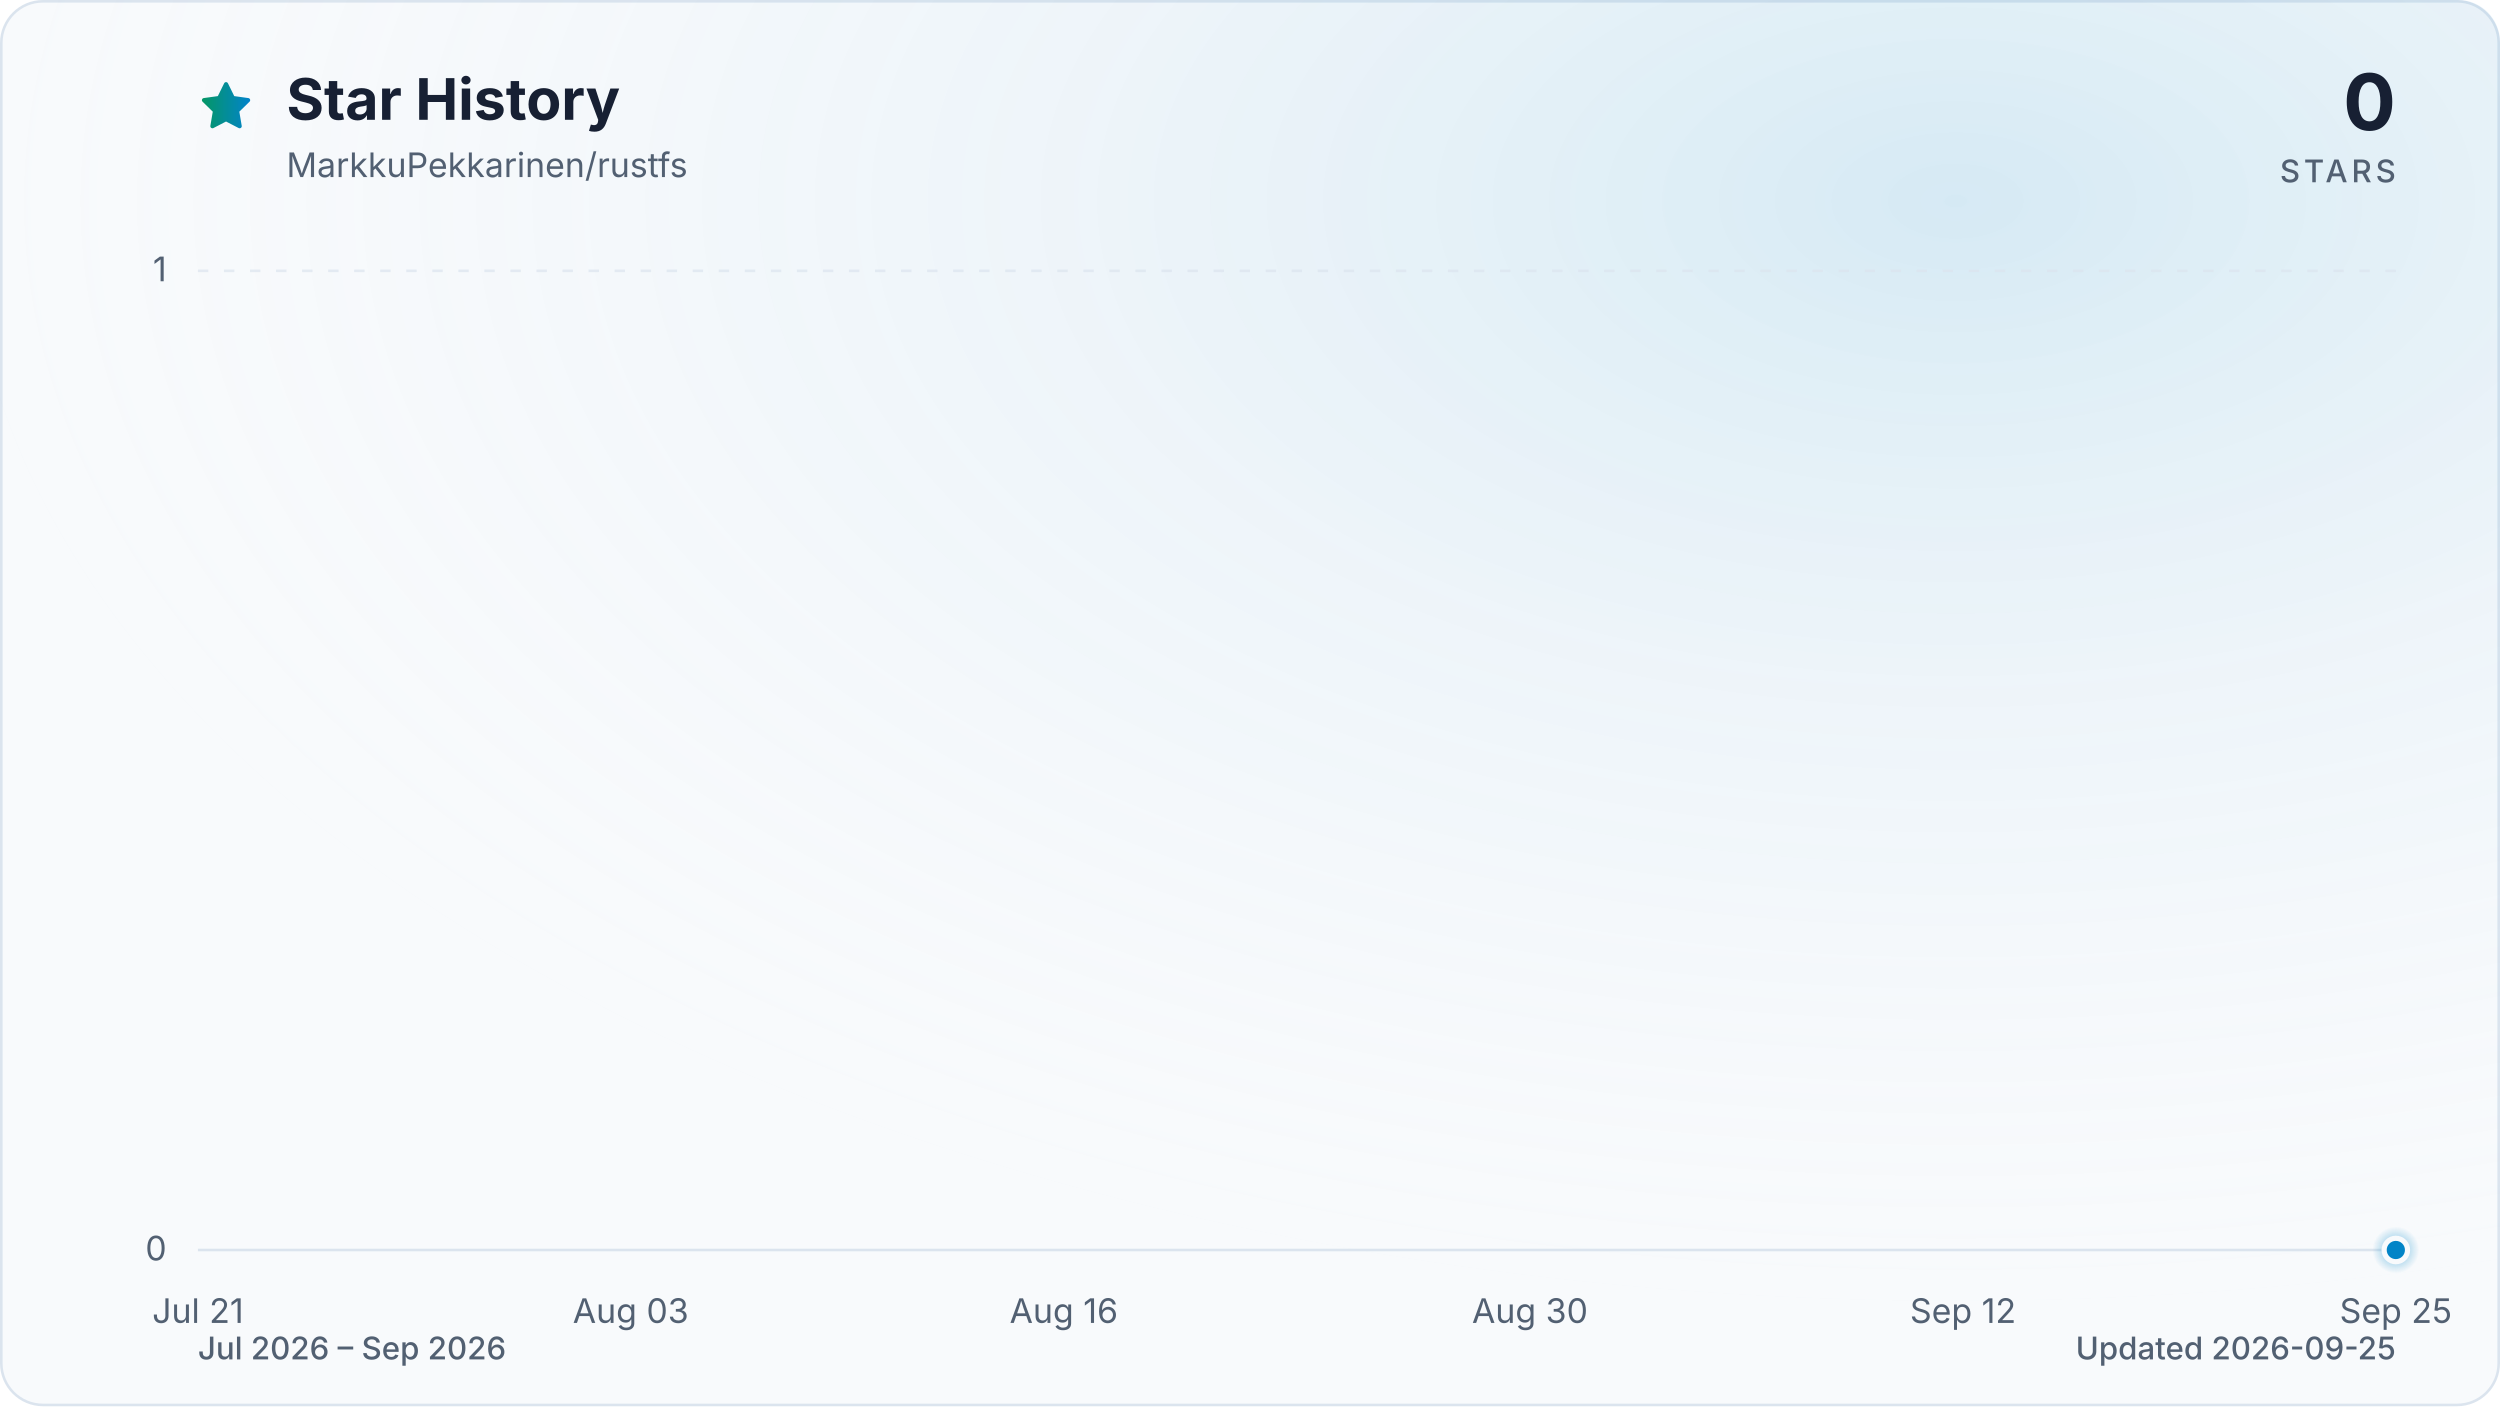
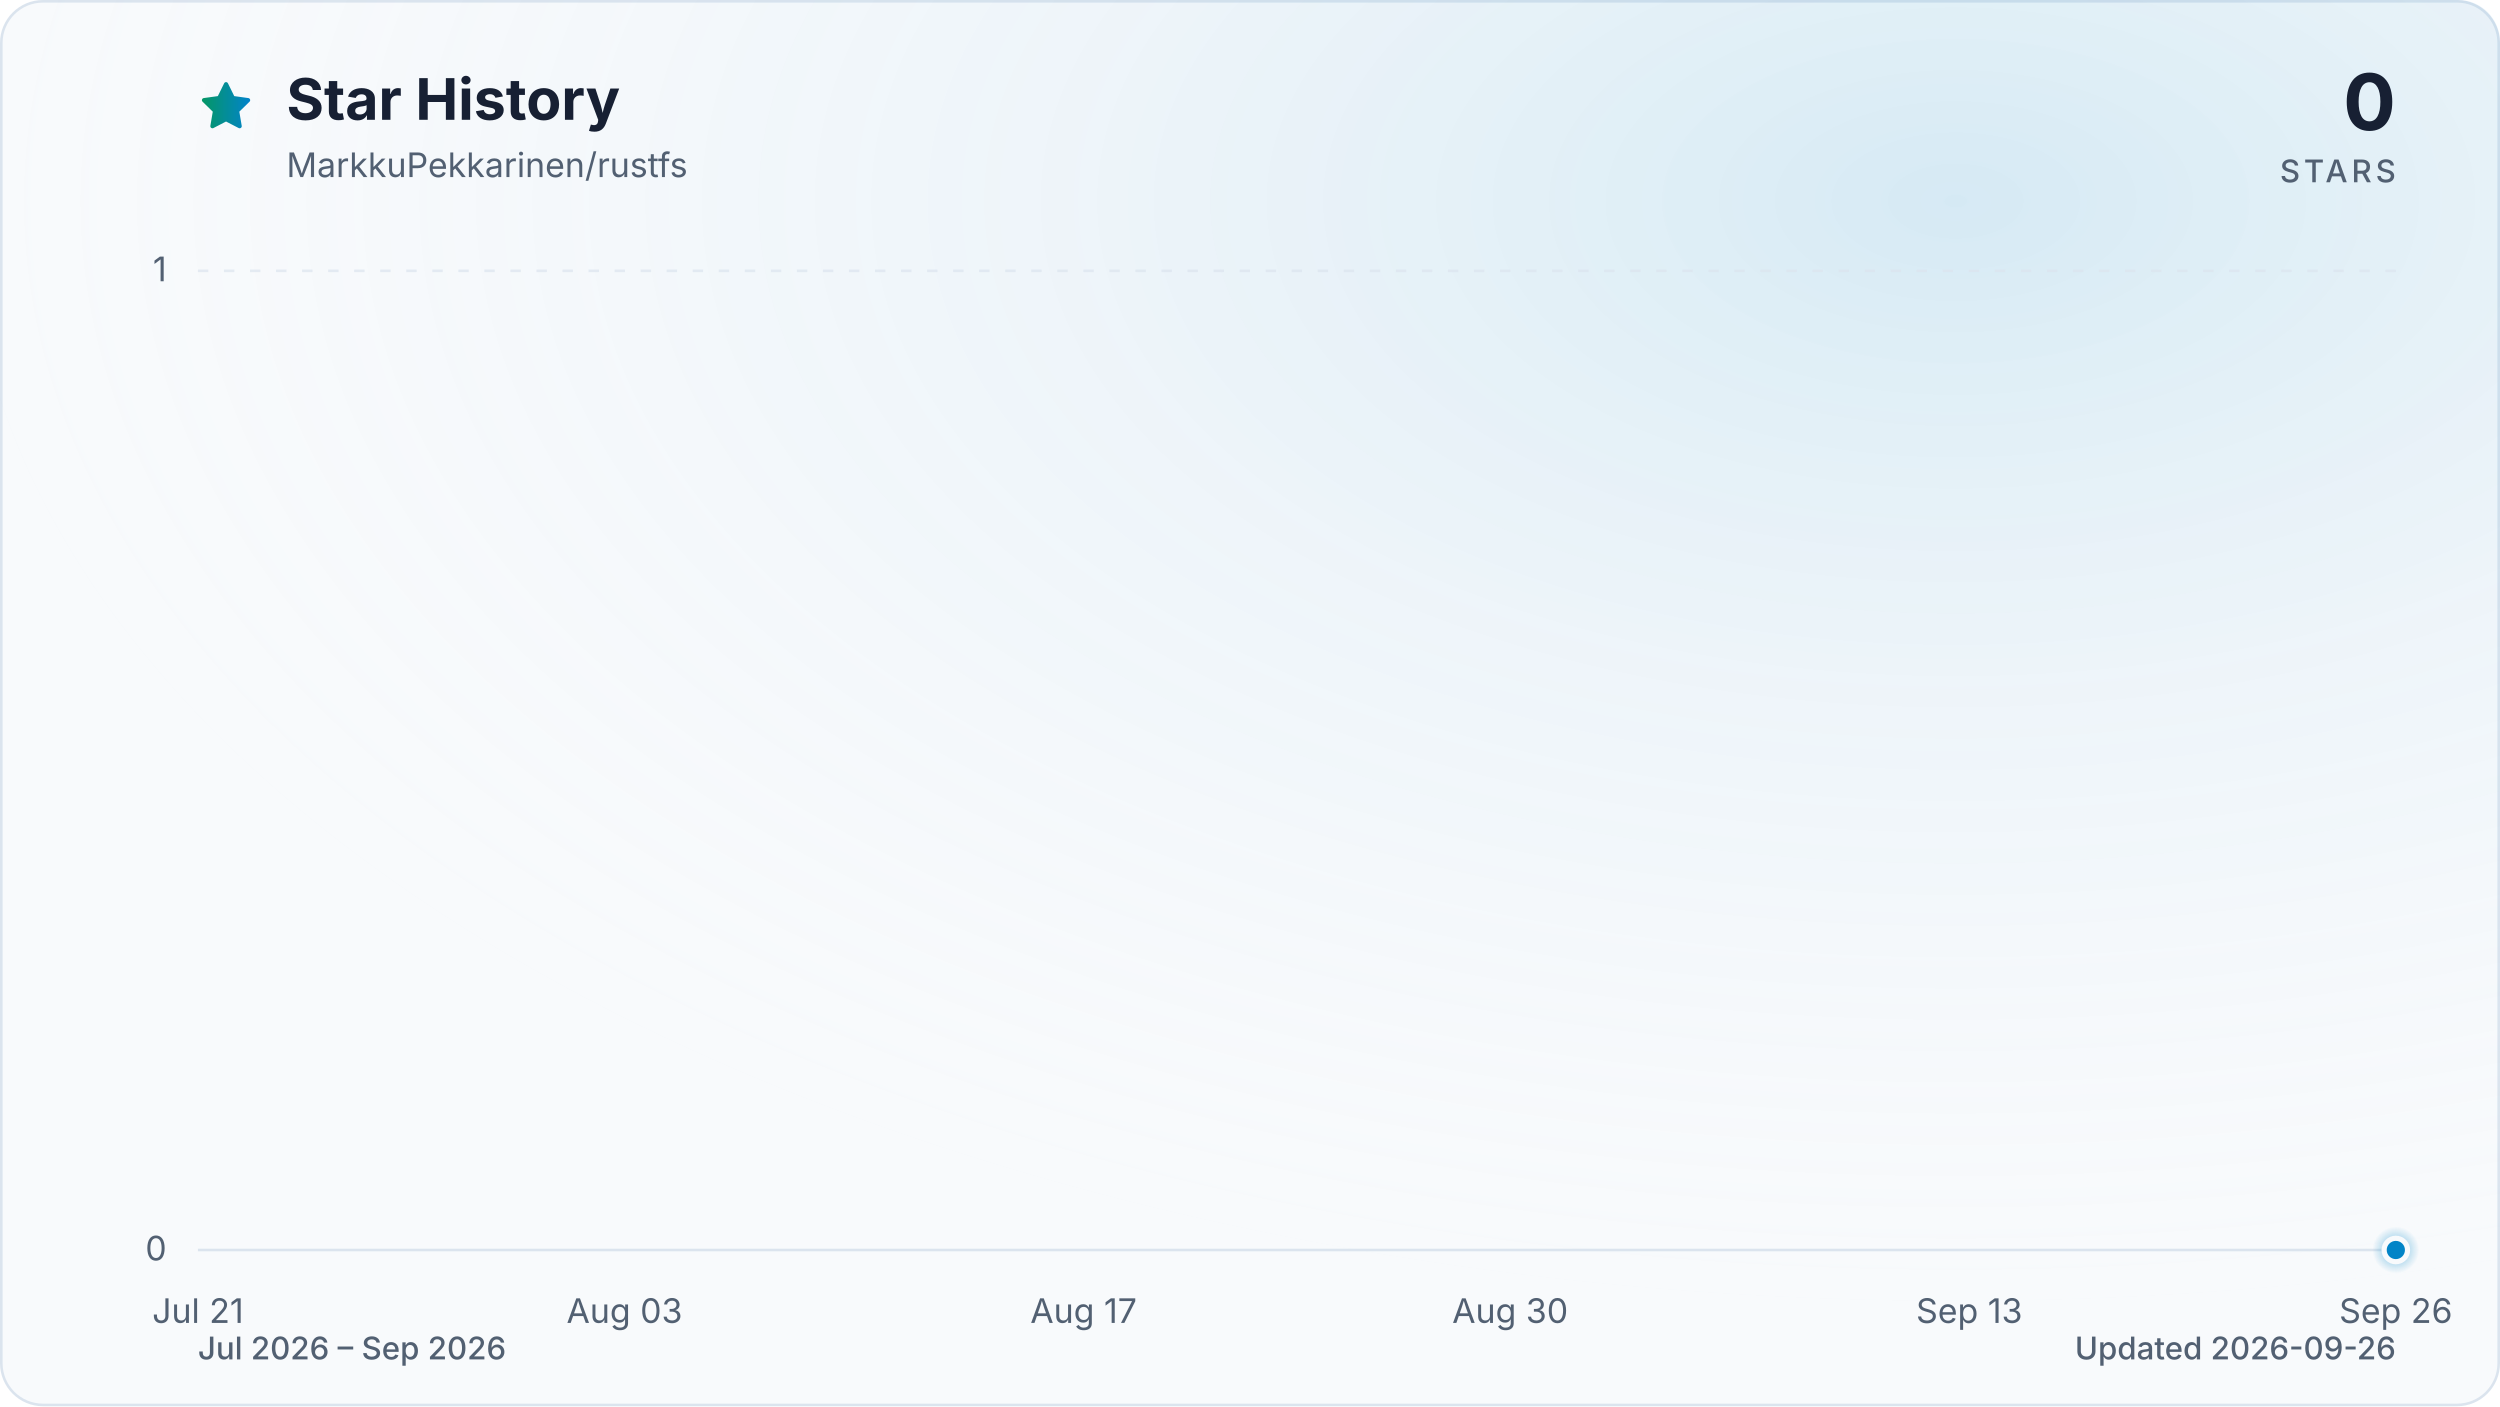
<svg xmlns="http://www.w3.org/2000/svg" viewBox="0 0 960 540" role="img" aria-labelledby="title description" data-style="gradient" data-variant="glow" data-animated="true">
  <defs>
    <linearGradient id="trend" x1="0" y1="0" x2="1" y2="0">
      <stop offset="0%" stop-color="#059669" />
      <stop offset="100%" stop-color="#0284c7" />
    </linearGradient>
    <linearGradient id="area" x1="0" y1="0" x2="0" y2="1">
      <stop offset="0%" stop-color="#059669" stop-opacity="0.30" />
      <stop offset="55%" stop-color="#0284c7" stop-opacity="0.10" />
      <stop offset="100%" stop-color="#0284c7" stop-opacity="0.01" />
    </linearGradient>
    <radialGradient id="marker-halo" cx="50%" cy="50%" r="50%">
      <stop offset="0%" stop-color="#0284c7" stop-opacity="0.55" />
      <stop offset="100%" stop-color="#0284c7" stop-opacity="0" />
    </radialGradient>
    <radialGradient id="surface-glow" cx="78%" cy="14%" r="80%">
      <stop offset="0%" stop-color="#0284c7" stop-opacity="0.14" />
      <stop offset="100%" stop-color="#f8fafc" stop-opacity="0" />
    </radialGradient>
    <filter id="trend-glow" x="-20%" y="-20%" width="140%" height="140%">
      <feGaussianBlur stdDeviation="7" />
    </filter>
  </defs>
  <style>
.trend-enter{transform-box:fill-box;transform-origin:center;animation:trend-enter 520ms cubic-bezier(0.16,1,0.3,1)}
.marker-enter{transform-box:fill-box;transform-origin:center;animation:marker-enter 320ms cubic-bezier(0.16,1,0.3,1) 200ms both}
.marker-pulse{transform-box:fill-box;transform-origin:center;animation:marker-pulse 2.6s ease-out infinite}
@keyframes trend-enter{from{opacity:.35;transform:translateY(10px)}to{opacity:1;transform:translateY(0)}}
@keyframes marker-enter{from{opacity:0;transform:scale(.4)}to{opacity:1;transform:scale(1)}}
@keyframes marker-pulse{0%{opacity:.5;transform:scale(.7)}70%,100%{opacity:0;transform:scale(2.1)}}
@media (prefers-reduced-motion:reduce){.trend-enter,.marker-enter,.marker-pulse{animation:none!important}}
@media (prefers-reduced-motion:reduce){.marker-pulse{opacity:0}}
</style>
  <rect x="0.5" y="0.5" width="959" height="539" fill="#f8fafc" stroke="#dbe4ee" stroke-width="1" rx="16" />
  <rect width="960" height="540" fill="url(#surface-glow)" rx="16" />
  <path d="M12 2.6l2.9 5.9 6.5.9-4.7 4.6 1.1 6.5-5.8-3-5.8 3 1.1-6.5-4.7-4.6 6.5-.9L12 2.6Z" transform="translate(76 30) scale(.9)" fill="url(#trend)" stroke="url(#trend)" stroke-width="1.8" stroke-linejoin="round" aria-hidden="true" />
  <text x="110" y="46" fill="#172033" font-family="ui-sans-serif, system-ui, -apple-system, BlinkMacSystemFont, 'Segoe UI', sans-serif" font-size="22" font-weight="700">Star History</text>
  <text x="110" y="68" fill="#526072" font-family="ui-sans-serif, system-ui, -apple-system, BlinkMacSystemFont, 'Segoe UI', sans-serif" font-size="13">MarkkuPekkarinen/rustfs</text>
  <text x="920" y="50" fill="#172033" font-family="ui-sans-serif, system-ui, -apple-system, BlinkMacSystemFont, 'Segoe UI', sans-serif" font-size="30" font-weight="700" text-anchor="end">0</text>
  <text x="920" y="70" fill="#526072" font-family="ui-sans-serif, system-ui, -apple-system, BlinkMacSystemFont, 'Segoe UI', sans-serif" font-size="12" font-weight="500" letter-spacing="1.5" text-anchor="end">STARS</text>
  <line x1="76" y1="480.0" x2="920" y2="480.0" stroke="#dbe4ee" stroke-width="1" stroke-dasharray="0" opacity="1" />
  <text x="64" y="484.0" fill="#526072" font-family="ui-sans-serif, system-ui, -apple-system, BlinkMacSystemFont, 'Segoe UI', sans-serif" font-size="13" text-anchor="end">0</text>
  <line x1="76" y1="104.0" x2="920" y2="104.0" stroke="#dbe4ee" stroke-width="1" stroke-dasharray="4 6" opacity="0.7" />
  <text x="64" y="108.0" fill="#526072" font-family="ui-sans-serif, system-ui, -apple-system, BlinkMacSystemFont, 'Segoe UI', sans-serif" font-size="13" text-anchor="end">1</text>
  <text x="76.0" y="508" fill="#526072" font-family="ui-sans-serif, system-ui, -apple-system, BlinkMacSystemFont, 'Segoe UI', sans-serif" font-size="13" text-anchor="middle">Jul 21</text>
-   <text x="242.2" y="508" fill="#526072" font-family="ui-sans-serif, system-ui, -apple-system, BlinkMacSystemFont, 'Segoe UI', sans-serif" font-size="13" text-anchor="middle">Aug 03</text>
-   <text x="408.5" y="508" fill="#526072" font-family="ui-sans-serif, system-ui, -apple-system, BlinkMacSystemFont, 'Segoe UI', sans-serif" font-size="13" text-anchor="middle">Aug 16</text>
-   <text x="587.5" y="508" fill="#526072" font-family="ui-sans-serif, system-ui, -apple-system, BlinkMacSystemFont, 'Segoe UI', sans-serif" font-size="13" text-anchor="middle">Aug 30</text>
-   <text x="753.8" y="508" fill="#526072" font-family="ui-sans-serif, system-ui, -apple-system, BlinkMacSystemFont, 'Segoe UI', sans-serif" font-size="13" text-anchor="middle">Sep 12</text>
-   <text x="920.0" y="508" fill="#526072" font-family="ui-sans-serif, system-ui, -apple-system, BlinkMacSystemFont, 'Segoe UI', sans-serif" font-size="13" text-anchor="middle">Sep 25</text>
+   <text x="239.8" y="508" fill="#526072" font-family="ui-sans-serif, system-ui, -apple-system, BlinkMacSystemFont, 'Segoe UI', sans-serif" font-size="13" text-anchor="middle">Aug 03</text>
+   <text x="416.1" y="508" fill="#526072" font-family="ui-sans-serif, system-ui, -apple-system, BlinkMacSystemFont, 'Segoe UI', sans-serif" font-size="13" text-anchor="middle">Aug 17</text>
+   <text x="579.9" y="508" fill="#526072" font-family="ui-sans-serif, system-ui, -apple-system, BlinkMacSystemFont, 'Segoe UI', sans-serif" font-size="13" text-anchor="middle">Aug 30</text>
+   <text x="756.2" y="508" fill="#526072" font-family="ui-sans-serif, system-ui, -apple-system, BlinkMacSystemFont, 'Segoe UI', sans-serif" font-size="13" text-anchor="middle">Sep 13</text>
+   <text x="920.0" y="508" fill="#526072" font-family="ui-sans-serif, system-ui, -apple-system, BlinkMacSystemFont, 'Segoe UI', sans-serif" font-size="13" text-anchor="middle">Sep 26</text>
  <g class="trend-enter">
-     <path d="M 76.0 480.0 C 80.3 480.0, 84.5 480.0, 88.8 480.0 C 93.1 480.0, 97.3 480.0, 101.6 480.0 C 105.8 480.0, 110.1 480.0, 114.4 480.0 C 118.6 480.0, 122.9 480.0, 127.2 480.0 C 131.4 480.0, 135.7 480.0, 139.9 480.0 C 144.2 480.0, 148.5 480.0, 152.7 480.0 C 157.0 480.0, 161.3 480.0, 165.5 480.0 C 169.8 480.0, 174.0 480.0, 178.3 480.0 C 182.6 480.0, 186.8 480.0, 191.1 480.0 C 195.4 480.0, 199.6 480.0, 203.9 480.0 C 208.1 480.0, 212.4 480.0, 216.7 480.0 C 220.9 480.0, 225.2 480.0, 229.5 480.0 C 233.7 480.0, 238.0 480.0, 242.2 480.0 C 246.5 480.0, 250.8 480.0, 255.0 480.0 C 259.3 480.0, 263.6 480.0, 267.8 480.0 C 272.1 480.0, 276.3 480.0, 280.6 480.0 C 284.9 480.0, 289.1 480.0, 293.4 480.0 C 297.7 480.0, 301.9 480.0, 306.2 480.0 C 310.4 480.0, 314.7 480.0, 319.0 480.0 C 323.2 480.0, 327.5 480.0, 331.8 480.0 C 336.0 480.0, 340.3 480.0, 344.5 480.0 C 348.8 480.0, 353.1 480.0, 357.3 480.0 C 361.6 480.0, 365.9 480.0, 370.1 480.0 C 374.4 480.0, 378.6 480.0, 382.9 480.0 C 387.2 480.0, 391.4 480.0, 395.7 480.0 C 400.0 480.0, 404.2 480.0, 408.5 480.0 C 412.7 480.0, 417.0 480.0, 421.3 480.0 C 425.5 480.0, 429.8 480.0, 434.1 480.0 C 438.3 480.0, 442.6 480.0, 446.8 480.0 C 451.1 480.0, 455.4 480.0, 459.6 480.0 C 463.9 480.0, 468.2 480.0, 472.4 480.0 C 476.7 480.0, 480.9 480.0, 485.2 480.0 C 489.5 480.0, 493.7 480.0, 498.0 480.0 C 502.3 480.0, 506.5 480.0, 510.8 480.0 C 515.1 480.0, 519.3 480.0, 523.6 480.0 C 527.8 480.0, 532.1 480.0, 536.4 480.0 C 540.6 480.0, 544.9 480.0, 549.2 480.0 C 553.4 480.0, 557.7 480.0, 561.9 480.0 C 566.2 480.0, 570.5 480.0, 574.7 480.0 C 579.0 480.0, 583.3 480.0, 587.5 480.0 C 591.8 480.0, 596.0 480.0, 600.3 480.0 C 604.6 480.0, 608.8 480.0, 613.1 480.0 C 617.4 480.0, 621.6 480.0, 625.9 480.0 C 630.1 480.0, 634.4 480.0, 638.7 480.0 C 642.9 480.0, 647.2 480.0, 651.5 480.0 C 655.7 480.0, 660.0 480.0, 664.2 480.0 C 668.5 480.0, 672.8 480.0, 677.0 480.0 C 681.3 480.0, 685.6 480.0, 689.8 480.0 C 694.1 480.0, 698.3 480.0, 702.6 480.0 C 706.9 480.0, 711.1 480.0, 715.4 480.0 C 719.7 480.0, 723.9 480.0, 728.2 480.0 C 732.4 480.0, 736.7 480.0, 741.0 480.0 C 745.2 480.0, 749.5 480.0, 753.8 480.0 C 758.0 480.0, 762.3 480.0, 766.5 480.0 C 770.8 480.0, 775.1 480.0, 779.3 480.0 C 783.6 480.0, 787.9 480.0, 792.1 480.0 C 796.4 480.0, 800.6 480.0, 804.9 480.0 C 809.2 480.0, 813.4 480.0, 817.7 480.0 C 822.0 480.0, 826.2 480.0, 830.5 480.0 C 834.7 480.0, 839.0 480.0, 843.3 480.0 C 847.5 480.0, 851.8 480.0, 856.1 480.0 C 860.3 480.0, 864.6 480.0, 868.8 480.0 C 873.1 480.0, 877.4 480.0, 881.6 480.0 C 885.9 480.0, 890.2 480.0, 894.4 480.0 C 898.7 480.0, 902.9 480.0, 907.2 480.0 C 911.5 480.0, 915.7 480.0, 920.0 480.0 L 920.0 480.0 L 76.0 480.0 Z" fill="url(#area)" />
-     <path d="M 76.0 480.0 C 80.3 480.0, 84.5 480.0, 88.8 480.0 C 93.1 480.0, 97.3 480.0, 101.6 480.0 C 105.8 480.0, 110.1 480.0, 114.4 480.0 C 118.6 480.0, 122.9 480.0, 127.2 480.0 C 131.4 480.0, 135.7 480.0, 139.9 480.0 C 144.2 480.0, 148.5 480.0, 152.7 480.0 C 157.0 480.0, 161.3 480.0, 165.5 480.0 C 169.8 480.0, 174.0 480.0, 178.3 480.0 C 182.6 480.0, 186.8 480.0, 191.1 480.0 C 195.4 480.0, 199.6 480.0, 203.9 480.0 C 208.1 480.0, 212.4 480.0, 216.7 480.0 C 220.9 480.0, 225.2 480.0, 229.5 480.0 C 233.7 480.0, 238.0 480.0, 242.2 480.0 C 246.5 480.0, 250.8 480.0, 255.0 480.0 C 259.3 480.0, 263.6 480.0, 267.8 480.0 C 272.1 480.0, 276.3 480.0, 280.6 480.0 C 284.9 480.0, 289.1 480.0, 293.4 480.0 C 297.7 480.0, 301.9 480.0, 306.2 480.0 C 310.4 480.0, 314.7 480.0, 319.0 480.0 C 323.2 480.0, 327.5 480.0, 331.8 480.0 C 336.0 480.0, 340.3 480.0, 344.5 480.0 C 348.8 480.0, 353.1 480.0, 357.3 480.0 C 361.6 480.0, 365.9 480.0, 370.1 480.0 C 374.4 480.0, 378.6 480.0, 382.9 480.0 C 387.2 480.0, 391.4 480.0, 395.7 480.0 C 400.0 480.0, 404.2 480.0, 408.5 480.0 C 412.7 480.0, 417.0 480.0, 421.3 480.0 C 425.5 480.0, 429.8 480.0, 434.1 480.0 C 438.3 480.0, 442.6 480.0, 446.8 480.0 C 451.1 480.0, 455.4 480.0, 459.6 480.0 C 463.9 480.0, 468.2 480.0, 472.4 480.0 C 476.7 480.0, 480.9 480.0, 485.2 480.0 C 489.5 480.0, 493.7 480.0, 498.0 480.0 C 502.3 480.0, 506.5 480.0, 510.8 480.0 C 515.1 480.0, 519.3 480.0, 523.6 480.0 C 527.8 480.0, 532.1 480.0, 536.4 480.0 C 540.6 480.0, 544.9 480.0, 549.2 480.0 C 553.4 480.0, 557.7 480.0, 561.9 480.0 C 566.2 480.0, 570.5 480.0, 574.7 480.0 C 579.0 480.0, 583.3 480.0, 587.5 480.0 C 591.8 480.0, 596.0 480.0, 600.3 480.0 C 604.6 480.0, 608.8 480.0, 613.1 480.0 C 617.4 480.0, 621.6 480.0, 625.9 480.0 C 630.1 480.0, 634.4 480.0, 638.7 480.0 C 642.9 480.0, 647.2 480.0, 651.5 480.0 C 655.7 480.0, 660.0 480.0, 664.2 480.0 C 668.5 480.0, 672.8 480.0, 677.0 480.0 C 681.3 480.0, 685.6 480.0, 689.8 480.0 C 694.1 480.0, 698.3 480.0, 702.6 480.0 C 706.9 480.0, 711.1 480.0, 715.4 480.0 C 719.7 480.0, 723.9 480.0, 728.2 480.0 C 732.4 480.0, 736.7 480.0, 741.0 480.0 C 745.2 480.0, 749.5 480.0, 753.8 480.0 C 758.0 480.0, 762.3 480.0, 766.5 480.0 C 770.8 480.0, 775.1 480.0, 779.3 480.0 C 783.6 480.0, 787.9 480.0, 792.1 480.0 C 796.4 480.0, 800.6 480.0, 804.9 480.0 C 809.2 480.0, 813.4 480.0, 817.7 480.0 C 822.0 480.0, 826.2 480.0, 830.5 480.0 C 834.7 480.0, 839.0 480.0, 843.3 480.0 C 847.5 480.0, 851.8 480.0, 856.1 480.0 C 860.3 480.0, 864.6 480.0, 868.8 480.0 C 873.1 480.0, 877.4 480.0, 881.6 480.0 C 885.9 480.0, 890.2 480.0, 894.4 480.0 C 898.7 480.0, 902.9 480.0, 907.2 480.0 C 911.5 480.0, 915.7 480.0, 920.0 480.0" fill="none" stroke="url(#trend)" stroke-width="12" stroke-linecap="round" stroke-linejoin="round" opacity="0.16" filter="url(#trend-glow)" />
-     <path d="M 76.0 480.0 C 80.3 480.0, 84.5 480.0, 88.8 480.0 C 93.1 480.0, 97.3 480.0, 101.6 480.0 C 105.8 480.0, 110.1 480.0, 114.4 480.0 C 118.6 480.0, 122.9 480.0, 127.2 480.0 C 131.4 480.0, 135.7 480.0, 139.9 480.0 C 144.2 480.0, 148.5 480.0, 152.7 480.0 C 157.0 480.0, 161.3 480.0, 165.5 480.0 C 169.8 480.0, 174.0 480.0, 178.3 480.0 C 182.6 480.0, 186.8 480.0, 191.1 480.0 C 195.4 480.0, 199.6 480.0, 203.9 480.0 C 208.1 480.0, 212.4 480.0, 216.7 480.0 C 220.9 480.0, 225.2 480.0, 229.5 480.0 C 233.7 480.0, 238.0 480.0, 242.2 480.0 C 246.5 480.0, 250.8 480.0, 255.0 480.0 C 259.3 480.0, 263.6 480.0, 267.8 480.0 C 272.1 480.0, 276.3 480.0, 280.6 480.0 C 284.9 480.0, 289.1 480.0, 293.4 480.0 C 297.7 480.0, 301.9 480.0, 306.2 480.0 C 310.4 480.0, 314.7 480.0, 319.0 480.0 C 323.2 480.0, 327.5 480.0, 331.8 480.0 C 336.0 480.0, 340.3 480.0, 344.5 480.0 C 348.8 480.0, 353.1 480.0, 357.3 480.0 C 361.6 480.0, 365.9 480.0, 370.1 480.0 C 374.4 480.0, 378.6 480.0, 382.9 480.0 C 387.2 480.0, 391.4 480.0, 395.7 480.0 C 400.0 480.0, 404.2 480.0, 408.5 480.0 C 412.7 480.0, 417.0 480.0, 421.3 480.0 C 425.5 480.0, 429.8 480.0, 434.1 480.0 C 438.3 480.0, 442.6 480.0, 446.8 480.0 C 451.1 480.0, 455.4 480.0, 459.6 480.0 C 463.9 480.0, 468.2 480.0, 472.4 480.0 C 476.7 480.0, 480.9 480.0, 485.2 480.0 C 489.5 480.0, 493.7 480.0, 498.0 480.0 C 502.3 480.0, 506.5 480.0, 510.8 480.0 C 515.1 480.0, 519.3 480.0, 523.6 480.0 C 527.8 480.0, 532.1 480.0, 536.4 480.0 C 540.6 480.0, 544.9 480.0, 549.2 480.0 C 553.4 480.0, 557.7 480.0, 561.9 480.0 C 566.2 480.0, 570.5 480.0, 574.7 480.0 C 579.0 480.0, 583.3 480.0, 587.5 480.0 C 591.8 480.0, 596.0 480.0, 600.3 480.0 C 604.6 480.0, 608.8 480.0, 613.1 480.0 C 617.4 480.0, 621.6 480.0, 625.9 480.0 C 630.1 480.0, 634.4 480.0, 638.7 480.0 C 642.9 480.0, 647.2 480.0, 651.5 480.0 C 655.7 480.0, 660.0 480.0, 664.2 480.0 C 668.5 480.0, 672.8 480.0, 677.0 480.0 C 681.3 480.0, 685.6 480.0, 689.8 480.0 C 694.1 480.0, 698.3 480.0, 702.6 480.0 C 706.9 480.0, 711.1 480.0, 715.4 480.0 C 719.7 480.0, 723.9 480.0, 728.2 480.0 C 732.4 480.0, 736.7 480.0, 741.0 480.0 C 745.2 480.0, 749.5 480.0, 753.8 480.0 C 758.0 480.0, 762.3 480.0, 766.5 480.0 C 770.8 480.0, 775.1 480.0, 779.3 480.0 C 783.6 480.0, 787.9 480.0, 792.1 480.0 C 796.4 480.0, 800.6 480.0, 804.9 480.0 C 809.2 480.0, 813.4 480.0, 817.7 480.0 C 822.0 480.0, 826.2 480.0, 830.5 480.0 C 834.7 480.0, 839.0 480.0, 843.3 480.0 C 847.5 480.0, 851.8 480.0, 856.1 480.0 C 860.3 480.0, 864.6 480.0, 868.8 480.0 C 873.1 480.0, 877.4 480.0, 881.6 480.0 C 885.9 480.0, 890.2 480.0, 894.4 480.0 C 898.7 480.0, 902.9 480.0, 907.2 480.0 C 911.5 480.0, 915.7 480.0, 920.0 480.0" fill="none" stroke="url(#trend)" stroke-width="3" stroke-linecap="round" stroke-linejoin="round" />
+     <path d="M 76.0 480.0 C 80.2 480.0, 84.4 480.0, 88.6 480.0 C 92.8 480.0, 97.0 480.0, 101.2 480.0 C 105.4 480.0, 109.6 480.0, 113.8 480.0 C 118.0 480.0, 122.2 480.0, 126.4 480.0 C 130.6 480.0, 134.8 480.0, 139.0 480.0 C 143.2 480.0, 147.4 480.0, 151.6 480.0 C 155.8 480.0, 160.0 480.0, 164.2 480.0 C 168.4 480.0, 172.6 480.0, 176.8 480.0 C 181.0 480.0, 185.2 480.0, 189.4 480.0 C 193.6 480.0, 197.8 480.0, 202.0 480.0 C 206.2 480.0, 210.4 480.0, 214.6 480.0 C 218.8 480.0, 223.0 480.0, 227.2 480.0 C 231.4 480.0, 235.6 480.0, 239.8 480.0 C 244.0 480.0, 248.2 480.0, 252.4 480.0 C 256.6 480.0, 260.8 480.0, 265.0 480.0 C 269.2 480.0, 273.4 480.0, 277.6 480.0 C 281.8 480.0, 286.0 480.0, 290.1 480.0 C 294.3 480.0, 298.5 480.0, 302.7 480.0 C 306.9 480.0, 311.1 480.0, 315.3 480.0 C 319.5 480.0, 323.7 480.0, 327.9 480.0 C 332.1 480.0, 336.3 480.0, 340.5 480.0 C 344.7 480.0, 348.9 480.0, 353.1 480.0 C 357.3 480.0, 361.5 480.0, 365.7 480.0 C 369.9 480.0, 374.1 480.0, 378.3 480.0 C 382.5 480.0, 386.7 480.0, 390.9 480.0 C 395.1 480.0, 399.3 480.0, 403.5 480.0 C 407.7 480.0, 411.9 480.0, 416.1 480.0 C 420.3 480.0, 424.5 480.0, 428.7 480.0 C 432.9 480.0, 437.1 480.0, 441.3 480.0 C 445.5 480.0, 449.7 480.0, 453.9 480.0 C 458.1 480.0, 462.3 480.0, 466.5 480.0 C 470.7 480.0, 474.9 480.0, 479.1 480.0 C 483.3 480.0, 487.5 480.0, 491.7 480.0 C 495.9 480.0, 500.1 480.0, 504.3 480.0 C 508.5 480.0, 512.7 480.0, 516.9 480.0 C 521.1 480.0, 525.3 480.0, 529.5 480.0 C 533.7 480.0, 537.9 480.0, 542.1 480.0 C 546.3 480.0, 550.5 480.0, 554.7 480.0 C 558.9 480.0, 563.1 480.0, 567.3 480.0 C 571.5 480.0, 575.7 480.0, 579.9 480.0 C 584.1 480.0, 588.3 480.0, 592.5 480.0 C 596.7 480.0, 600.9 480.0, 605.1 480.0 C 609.3 480.0, 613.5 480.0, 617.7 480.0 C 621.9 480.0, 626.1 480.0, 630.3 480.0 C 634.5 480.0, 638.7 480.0, 642.9 480.0 C 647.1 480.0, 651.3 480.0, 655.5 480.0 C 659.7 480.0, 663.9 480.0, 668.1 480.0 C 672.3 480.0, 676.5 480.0, 680.7 480.0 C 684.9 480.0, 689.1 480.0, 693.3 480.0 C 697.5 480.0, 701.7 480.0, 705.9 480.0 C 710.0 480.0, 714.2 480.0, 718.4 480.0 C 722.6 480.0, 726.8 480.0, 731.0 480.0 C 735.2 480.0, 739.4 480.0, 743.6 480.0 C 747.8 480.0, 752.0 480.0, 756.2 480.0 C 760.4 480.0, 764.6 480.0, 768.8 480.0 C 773.0 480.0, 777.2 480.0, 781.4 480.0 C 785.6 480.0, 789.8 480.0, 794.0 480.0 C 798.2 480.0, 802.4 480.0, 806.6 480.0 C 810.8 480.0, 815.0 480.0, 819.2 480.0 C 823.4 480.0, 827.6 480.0, 831.8 480.0 C 836.0 480.0, 840.2 480.0, 844.4 480.0 C 848.6 480.0, 852.8 480.0, 857.0 480.0 C 861.2 480.0, 865.4 480.0, 869.6 480.0 C 873.8 480.0, 878.0 480.0, 882.2 480.0 C 886.4 480.0, 890.6 480.0, 894.8 480.0 C 899.0 480.0, 903.2 480.0, 907.4 480.0 C 911.6 480.0, 915.8 480.0, 920.0 480.0 L 920.0 480.0 L 76.0 480.0 Z" fill="url(#area)" />
+     <path d="M 76.0 480.0 C 80.2 480.0, 84.4 480.0, 88.6 480.0 C 92.8 480.0, 97.0 480.0, 101.2 480.0 C 105.4 480.0, 109.6 480.0, 113.8 480.0 C 118.0 480.0, 122.2 480.0, 126.4 480.0 C 130.6 480.0, 134.8 480.0, 139.0 480.0 C 143.2 480.0, 147.4 480.0, 151.6 480.0 C 155.8 480.0, 160.0 480.0, 164.2 480.0 C 168.4 480.0, 172.6 480.0, 176.8 480.0 C 181.0 480.0, 185.2 480.0, 189.4 480.0 C 193.6 480.0, 197.8 480.0, 202.0 480.0 C 206.2 480.0, 210.4 480.0, 214.6 480.0 C 218.8 480.0, 223.0 480.0, 227.2 480.0 C 231.4 480.0, 235.6 480.0, 239.8 480.0 C 244.0 480.0, 248.2 480.0, 252.4 480.0 C 256.6 480.0, 260.8 480.0, 265.0 480.0 C 269.2 480.0, 273.4 480.0, 277.6 480.0 C 281.8 480.0, 286.0 480.0, 290.1 480.0 C 294.3 480.0, 298.5 480.0, 302.7 480.0 C 306.9 480.0, 311.1 480.0, 315.3 480.0 C 319.5 480.0, 323.7 480.0, 327.9 480.0 C 332.1 480.0, 336.3 480.0, 340.5 480.0 C 344.7 480.0, 348.9 480.0, 353.1 480.0 C 357.3 480.0, 361.5 480.0, 365.7 480.0 C 369.9 480.0, 374.1 480.0, 378.3 480.0 C 382.5 480.0, 386.7 480.0, 390.9 480.0 C 395.1 480.0, 399.3 480.0, 403.5 480.0 C 407.7 480.0, 411.9 480.0, 416.1 480.0 C 420.3 480.0, 424.5 480.0, 428.7 480.0 C 432.9 480.0, 437.1 480.0, 441.3 480.0 C 445.5 480.0, 449.7 480.0, 453.9 480.0 C 458.1 480.0, 462.3 480.0, 466.5 480.0 C 470.7 480.0, 474.9 480.0, 479.1 480.0 C 483.3 480.0, 487.5 480.0, 491.7 480.0 C 495.9 480.0, 500.1 480.0, 504.3 480.0 C 508.5 480.0, 512.7 480.0, 516.9 480.0 C 521.1 480.0, 525.3 480.0, 529.5 480.0 C 533.7 480.0, 537.9 480.0, 542.1 480.0 C 546.3 480.0, 550.5 480.0, 554.7 480.0 C 558.9 480.0, 563.1 480.0, 567.3 480.0 C 571.5 480.0, 575.7 480.0, 579.9 480.0 C 584.1 480.0, 588.3 480.0, 592.5 480.0 C 596.7 480.0, 600.9 480.0, 605.1 480.0 C 609.3 480.0, 613.5 480.0, 617.7 480.0 C 621.9 480.0, 626.1 480.0, 630.3 480.0 C 634.5 480.0, 638.7 480.0, 642.9 480.0 C 647.1 480.0, 651.3 480.0, 655.5 480.0 C 659.7 480.0, 663.9 480.0, 668.1 480.0 C 672.3 480.0, 676.5 480.0, 680.7 480.0 C 684.9 480.0, 689.1 480.0, 693.3 480.0 C 697.5 480.0, 701.7 480.0, 705.9 480.0 C 710.0 480.0, 714.2 480.0, 718.4 480.0 C 722.6 480.0, 726.8 480.0, 731.0 480.0 C 735.2 480.0, 739.4 480.0, 743.6 480.0 C 747.8 480.0, 752.0 480.0, 756.2 480.0 C 760.4 480.0, 764.6 480.0, 768.8 480.0 C 773.0 480.0, 777.2 480.0, 781.4 480.0 C 785.6 480.0, 789.8 480.0, 794.0 480.0 C 798.2 480.0, 802.4 480.0, 806.6 480.0 C 810.8 480.0, 815.0 480.0, 819.2 480.0 C 823.4 480.0, 827.6 480.0, 831.8 480.0 C 836.0 480.0, 840.2 480.0, 844.4 480.0 C 848.6 480.0, 852.8 480.0, 857.0 480.0 C 861.2 480.0, 865.4 480.0, 869.6 480.0 C 873.8 480.0, 878.0 480.0, 882.2 480.0 C 886.4 480.0, 890.6 480.0, 894.8 480.0 C 899.0 480.0, 903.2 480.0, 907.4 480.0 C 911.6 480.0, 915.8 480.0, 920.0 480.0" fill="none" stroke="url(#trend)" stroke-width="12" stroke-linecap="round" stroke-linejoin="round" opacity="0.16" filter="url(#trend-glow)" />
+     <path d="M 76.0 480.0 C 80.2 480.0, 84.4 480.0, 88.6 480.0 C 92.8 480.0, 97.0 480.0, 101.2 480.0 C 105.4 480.0, 109.6 480.0, 113.8 480.0 C 118.0 480.0, 122.2 480.0, 126.4 480.0 C 130.6 480.0, 134.8 480.0, 139.0 480.0 C 143.2 480.0, 147.4 480.0, 151.6 480.0 C 155.8 480.0, 160.0 480.0, 164.2 480.0 C 168.4 480.0, 172.6 480.0, 176.8 480.0 C 181.0 480.0, 185.2 480.0, 189.4 480.0 C 193.6 480.0, 197.8 480.0, 202.0 480.0 C 206.2 480.0, 210.4 480.0, 214.6 480.0 C 218.8 480.0, 223.0 480.0, 227.2 480.0 C 231.4 480.0, 235.6 480.0, 239.8 480.0 C 244.0 480.0, 248.2 480.0, 252.4 480.0 C 256.6 480.0, 260.8 480.0, 265.0 480.0 C 269.2 480.0, 273.4 480.0, 277.6 480.0 C 281.8 480.0, 286.0 480.0, 290.1 480.0 C 294.3 480.0, 298.5 480.0, 302.7 480.0 C 306.9 480.0, 311.1 480.0, 315.3 480.0 C 319.5 480.0, 323.7 480.0, 327.9 480.0 C 332.1 480.0, 336.3 480.0, 340.5 480.0 C 344.7 480.0, 348.9 480.0, 353.1 480.0 C 357.3 480.0, 361.5 480.0, 365.7 480.0 C 369.9 480.0, 374.1 480.0, 378.3 480.0 C 382.5 480.0, 386.7 480.0, 390.9 480.0 C 395.1 480.0, 399.3 480.0, 403.5 480.0 C 407.7 480.0, 411.9 480.0, 416.1 480.0 C 420.3 480.0, 424.5 480.0, 428.7 480.0 C 432.9 480.0, 437.1 480.0, 441.3 480.0 C 445.5 480.0, 449.7 480.0, 453.9 480.0 C 458.1 480.0, 462.3 480.0, 466.5 480.0 C 470.7 480.0, 474.9 480.0, 479.1 480.0 C 483.3 480.0, 487.5 480.0, 491.7 480.0 C 495.9 480.0, 500.1 480.0, 504.3 480.0 C 508.5 480.0, 512.7 480.0, 516.9 480.0 C 521.1 480.0, 525.3 480.0, 529.5 480.0 C 533.7 480.0, 537.9 480.0, 542.1 480.0 C 546.3 480.0, 550.5 480.0, 554.7 480.0 C 558.9 480.0, 563.1 480.0, 567.3 480.0 C 571.5 480.0, 575.7 480.0, 579.9 480.0 C 584.1 480.0, 588.3 480.0, 592.5 480.0 C 596.7 480.0, 600.9 480.0, 605.1 480.0 C 609.3 480.0, 613.5 480.0, 617.7 480.0 C 621.9 480.0, 626.1 480.0, 630.3 480.0 C 634.5 480.0, 638.7 480.0, 642.9 480.0 C 647.1 480.0, 651.3 480.0, 655.5 480.0 C 659.7 480.0, 663.9 480.0, 668.1 480.0 C 672.3 480.0, 676.5 480.0, 680.7 480.0 C 684.9 480.0, 689.1 480.0, 693.3 480.0 C 697.5 480.0, 701.7 480.0, 705.9 480.0 C 710.0 480.0, 714.2 480.0, 718.4 480.0 C 722.6 480.0, 726.8 480.0, 731.0 480.0 C 735.2 480.0, 739.4 480.0, 743.6 480.0 C 747.8 480.0, 752.0 480.0, 756.2 480.0 C 760.4 480.0, 764.6 480.0, 768.8 480.0 C 773.0 480.0, 777.2 480.0, 781.4 480.0 C 785.6 480.0, 789.8 480.0, 794.0 480.0 C 798.2 480.0, 802.4 480.0, 806.6 480.0 C 810.8 480.0, 815.0 480.0, 819.2 480.0 C 823.4 480.0, 827.6 480.0, 831.8 480.0 C 836.0 480.0, 840.2 480.0, 844.4 480.0 C 848.6 480.0, 852.8 480.0, 857.0 480.0 C 861.2 480.0, 865.4 480.0, 869.6 480.0 C 873.8 480.0, 878.0 480.0, 882.2 480.0 C 886.4 480.0, 890.6 480.0, 894.8 480.0 C 899.0 480.0, 903.2 480.0, 907.4 480.0 C 911.6 480.0, 915.8 480.0, 920.0 480.0" fill="none" stroke="url(#trend)" stroke-width="3" stroke-linecap="round" stroke-linejoin="round" />
  </g>
  <g class="marker-enter">
    <circle class="marker-pulse" cx="920.0" cy="480.0" r="9" fill="url(#marker-halo)" />
    <circle cx="920.0" cy="480.0" r="4.5" fill="#0284c7" stroke="#f8fafc" stroke-width="2" />
  </g>
  <text x="76" y="522" fill="#526072" font-family="ui-sans-serif, system-ui, -apple-system, BlinkMacSystemFont, 'Segoe UI', sans-serif" font-size="12" font-weight="500">Jul 2026 – Sep 2026</text>
-   <text x="920" y="522" fill="#526072" font-family="ui-sans-serif, system-ui, -apple-system, BlinkMacSystemFont, 'Segoe UI', sans-serif" font-size="12" font-weight="500" text-anchor="end">Updated 2026-09-25</text>
+   <text x="920" y="522" fill="#526072" font-family="ui-sans-serif, system-ui, -apple-system, BlinkMacSystemFont, 'Segoe UI', sans-serif" font-size="12" font-weight="500" text-anchor="end">Updated 2026-09-26</text>
</svg>
